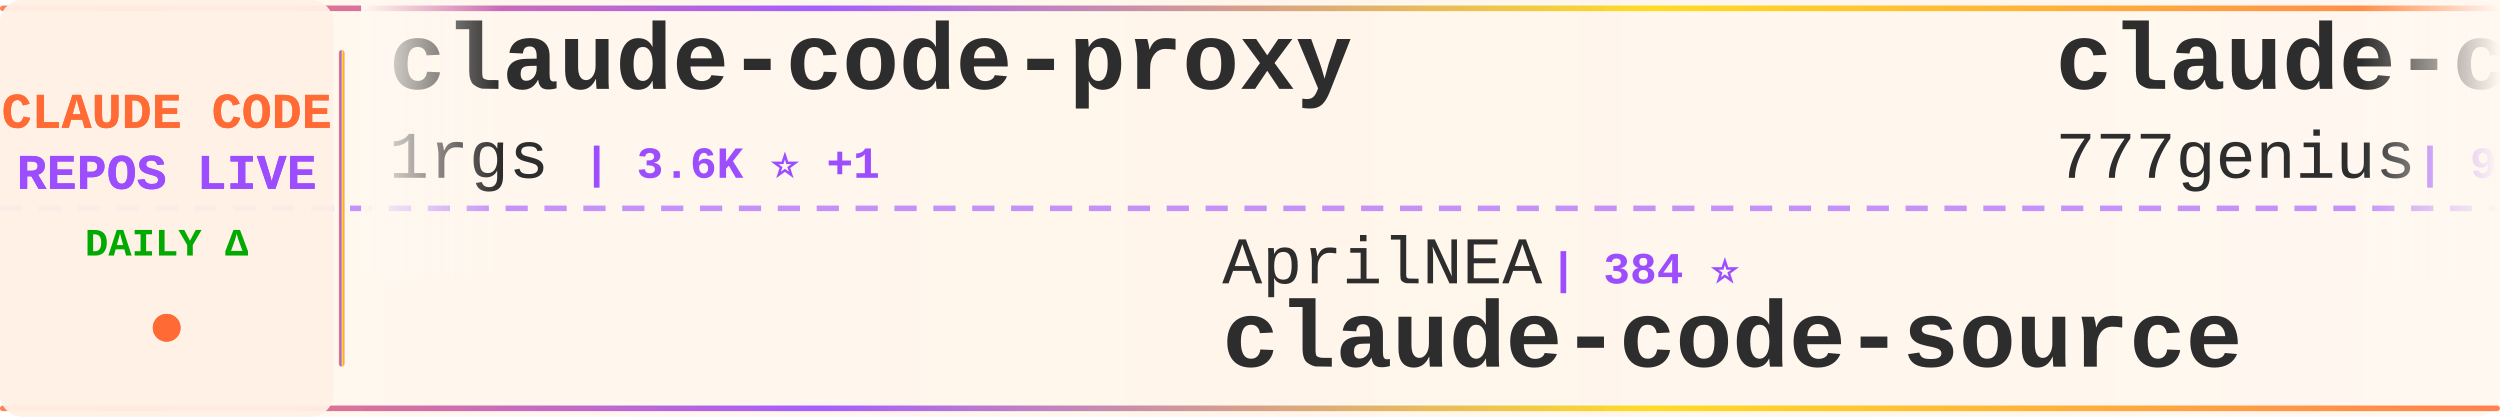
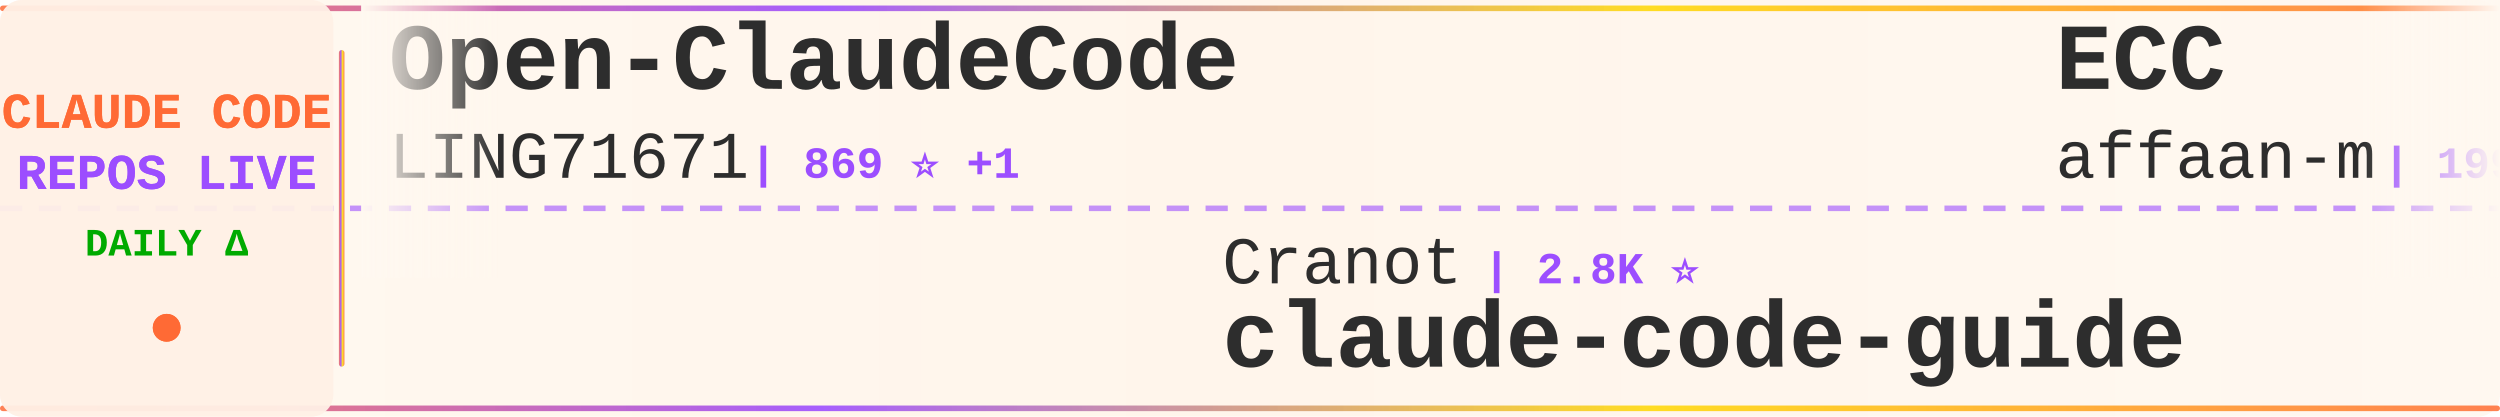
<svg xmlns="http://www.w3.org/2000/svg" width="900" height="150">
  <defs>
    <linearGradient id="tickerBg" x1="0%" y1="0%" x2="100%" y2="0%">
      <stop offset="0%" style="stop-color:#fff8f0;stop-opacity:0.98" />
      <stop offset="50%" style="stop-color:#fff5eb;stop-opacity:1" />
      <stop offset="100%" style="stop-color:#fff8f0;stop-opacity:0.98" />
    </linearGradient>
    <linearGradient id="borderGrad" x1="0%" y1="0%" x2="100%" y2="0%">
      <stop offset="0%" style="stop-color:#FF6B35;stop-opacity:0.85">
        <animate attributeName="stop-opacity" values="0.85;1;0.85" dur="2s" repeatCount="indefinite" />
      </stop>
      <stop offset="33%" style="stop-color:#9C4EFF;stop-opacity:0.9">
        <animate attributeName="stop-opacity" values="0.9;1;0.9" dur="2.2s" repeatCount="indefinite" />
      </stop>
      <stop offset="66%" style="stop-color:#FFD700;stop-opacity:0.85">
        <animate attributeName="stop-opacity" values="0.85;1;0.85" dur="1.8s" repeatCount="indefinite" />
      </stop>
      <stop offset="100%" style="stop-color:#FF6B35;stop-opacity:0.85">
        <animate attributeName="stop-opacity" values="0.85;1;0.85" dur="2s" repeatCount="indefinite" />
      </stop>
    </linearGradient>
    <filter id="textGlow">
      <feGaussianBlur stdDeviation="0.15" result="coloredBlur" />
      <feMerge>
        <feMergeNode in="coloredBlur" />
        <feMergeNode in="SourceGraphic" />
      </feMerge>
    </filter>
    <filter id="metricGlow">
      <feGaussianBlur stdDeviation="0.2" result="coloredBlur" />
      <feMerge>
        <feMergeNode in="coloredBlur" />
        <feMergeNode in="SourceGraphic" />
      </feMerge>
    </filter>
    <linearGradient id="leftFade" x1="0%" y1="0%" x2="100%" y2="0%">
      <stop offset="0%" style="stop-color:#fff8f0;stop-opacity:1" />
      <stop offset="100%" style="stop-color:#fff8f0;stop-opacity:0" />
    </linearGradient>
    <linearGradient id="rightFade" x1="0%" y1="0%" x2="100%" y2="0%">
      <stop offset="0%" style="stop-color:#fff8f0;stop-opacity:0" />
      <stop offset="100%" style="stop-color:#fff8f0;stop-opacity:1" />
    </linearGradient>
  </defs>
  <rect width="900" height="150" fill="url(#tickerBg)" rx="8" />
  <rect x="0" y="2" width="900" height="2" fill="url(#borderGrad)" rx="1" />
  <rect x="0" y="146" width="900" height="2" fill="url(#borderGrad)" rx="1" />
  <line x1="0" y1="75" x2="900" y2="75" stroke="#9C4EFF" stroke-width="2" stroke-dasharray="8 6" opacity="0.6" />
  <rect x="0" y="0" width="120" height="150" fill="#fff0e6" opacity="0.95" rx="8" />
  <text x="60" y="46" font-family="'Courier New', monospace" font-size="18" font-weight="bold" fill="#FF6B35" text-anchor="middle" filter="url(#textGlow)">
    CLAUDE CODE
  </text>
  <text x="60" y="68" font-family="'Courier New', monospace" font-size="18" font-weight="bold" fill="#9C4EFF" text-anchor="middle" filter="url(#textGlow)">
    REPOS LIVE
  </text>
  <text x="60" y="92" font-family="'Courier New', monospace" font-size="14" font-weight="bold" fill="#00aa00" text-anchor="middle">
    DAILY Δ
  </text>
  <circle cx="60" cy="118" r="5" fill="#FF6B35" filter="url(#metricGlow)">
    <animate attributeName="r" values="4;6;4" dur="1.5s" repeatCount="indefinite" />
    <animate attributeName="opacity" values="0.6;1;0.6" dur="1.5s" repeatCount="indefinite" />
  </circle>
  <rect x="122" y="18" width="2" height="114" fill="url(#borderGrad)" rx="1" />
  <clipPath id="tickerClip">
    <rect x="130" y="0" width="770" height="150" />
  </clipPath>
  <g clip-path="url(#tickerClip)">
    <g id="tickerItems">
      <animateTransform attributeName="transform" attributeType="XML" type="translate" from="0 0" to="-3000 0" dur="54s" repeatCount="indefinite" />
      <g transform="translate(0, 0)">
-         <text x="140" y="32" font-family="'Courier New', monospace" font-size="34" font-weight="bold" fill="#2d2d2d">claude-code-proxy</text>
-         <text x="140" y="64" font-family="'Courier New', monospace" font-size="24" font-weight="normal" fill="#2d2d2d" opacity="1.0">1rgs</text>
-         <text x="210" y="64" font-family="'Courier New', monospace" font-size="16" font-weight="bold" fill="#9C4EFF"> | 3.6K ⭐ +1</text>
+         <text x="140" y="32" font-family="'Courier New', monospace" font-size="34" font-weight="bold" fill="#2d2d2d">Open-ClaudeCode</text>
+         <text x="140" y="64" font-family="'Courier New', monospace" font-size="24" font-weight="normal" fill="#2d2d2d" opacity="1.0">LING71671</text>
+         <text x="270" y="64" font-family="'Courier New', monospace" font-size="16" font-weight="bold" fill="#9C4EFF"> | 869 ⭐ +1</text>
      </g>
      <g transform="translate(300, 0)">
-         <text x="140" y="102" font-family="'Courier New', monospace" font-size="24" font-weight="normal" fill="#2d2d2d" opacity="1.0">AprilNEA</text>
-         <text x="258" y="102" font-family="'Courier New', monospace" font-size="16" font-weight="bold" fill="#9C4EFF"> | 384 ⭐</text>
-         <text x="140" y="132" font-family="'Courier New', monospace" font-size="34" font-weight="bold" fill="#2d2d2d">claude-code-source</text>
+         <text x="140" y="102" font-family="'Courier New', monospace" font-size="24" font-weight="normal" fill="#2d2d2d" opacity="1.0">Cranot</text>
+         <text x="234" y="102" font-family="'Courier New', monospace" font-size="16" font-weight="bold" fill="#9C4EFF"> | 2.8K ⭐</text>
+         <text x="140" y="132" font-family="'Courier New', monospace" font-size="34" font-weight="bold" fill="#2d2d2d">claude-code-guide</text>
      </g>
      <g transform="translate(600, 0)">
+         <text x="140" y="32" font-family="'Courier New', monospace" font-size="34" font-weight="bold" fill="#2d2d2d">ECC</text>
+         <text x="140" y="64" font-family="'Courier New', monospace" font-size="24" font-weight="normal" fill="#2d2d2d" opacity="1.0">affaan-m</text>
+         <text x="258" y="64" font-family="'Courier New', monospace" font-size="16" font-weight="bold" fill="#9C4EFF"> | 199.1K ⭐ +864</text>
+       </g>
+       <g transform="translate(900, 0)">
+         <text x="140" y="102" font-family="'Courier New', monospace" font-size="24" font-weight="normal" fill="#2d2d2d" opacity="1.0">ykdojo</text>
+         <text x="234" y="102" font-family="'Courier New', monospace" font-size="16" font-weight="bold" fill="#9C4EFF"> | 8.5K ⭐ +15</text>
+         <text x="140" y="132" font-family="'Courier New', monospace" font-size="34" font-weight="bold" fill="#2d2d2d">claude-code-tips</text>
+       </g>
+       <g transform="translate(1200, 0)">
        <text x="140" y="32" font-family="'Courier New', monospace" font-size="34" font-weight="bold" fill="#2d2d2d">claude-code-source-code</text>
        <text x="140" y="64" font-family="'Courier New', monospace" font-size="24" font-weight="normal" fill="#2d2d2d" opacity="1.0">777genius</text>
        <text x="270" y="64" font-family="'Courier New', monospace" font-size="16" font-weight="bold" fill="#9C4EFF"> | 912 ⭐</text>
      </g>
-       <g transform="translate(900, 0)">
-         <text x="140" y="102" font-family="'Courier New', monospace" font-size="24" font-weight="normal" fill="#2d2d2d" opacity="1.0">huangserva</text>
-         <text x="282" y="102" font-family="'Courier New', monospace" font-size="16" font-weight="bold" fill="#9C4EFF"> | 592 ⭐ +2</text>
-         <text x="140" y="132" font-family="'Courier New', monospace" font-size="34" font-weight="bold" fill="#2d2d2d">claude-code-cli</text>
-       </g>
-       <g transform="translate(1200, 0)">
-         <text x="140" y="32" font-family="'Courier New', monospace" font-size="34" font-weight="bold" fill="#2d2d2d">claude-code-workflows</text>
-         <text x="140" y="64" font-family="'Courier New', monospace" font-size="24" font-weight="normal" fill="#2d2d2d" opacity="1.0">OneRedOak</text>
-         <text x="270" y="64" font-family="'Courier New', monospace" font-size="16" font-weight="bold" fill="#9C4EFF"> | 3.8K ⭐ +1</text>
-       </g>
      <g transform="translate(1500, 0)">
-         <text x="140" y="102" font-family="'Courier New', monospace" font-size="24" font-weight="normal" fill="#2d2d2d" opacity="1.0">sickn33</text>
-         <text x="246" y="102" font-family="'Courier New', monospace" font-size="16" font-weight="bold" fill="#9C4EFF"> | 39.2K ⭐ +103</text>
-         <text x="140" y="132" font-family="'Courier New', monospace" font-size="34" font-weight="bold" fill="#2d2d2d">antigravity-awesome-skil...</text>
+         <text x="140" y="102" font-family="'Courier New', monospace" font-size="24" font-weight="normal" fill="#2d2d2d" opacity="1.0">luongnv89</text>
+         <text x="270" y="102" font-family="'Courier New', monospace" font-size="16" font-weight="bold" fill="#9C4EFF"> | 34.6K ⭐ +94</text>
+         <text x="140" y="132" font-family="'Courier New', monospace" font-size="34" font-weight="bold" fill="#2d2d2d">claude-howto</text>
      </g>
      <g transform="translate(1800, 0)">
-         <text x="140" y="32" font-family="'Courier New', monospace" font-size="34" font-weight="bold" fill="#2d2d2d">claude-code-from-scratch</text>
-         <text x="140" y="64" font-family="'Courier New', monospace" font-size="24" font-weight="normal" fill="#2d2d2d" opacity="1.0">Windy3f3f3f3f</text>
-         <text x="318" y="64" font-family="'Courier New', monospace" font-size="16" font-weight="bold" fill="#9C4EFF"> | 1.3K ⭐ +4</text>
+         <text x="140" y="32" font-family="'Courier New', monospace" font-size="34" font-weight="bold" fill="#2d2d2d">claude-code-settings</text>
+         <text x="140" y="64" font-family="'Courier New', monospace" font-size="24" font-weight="normal" fill="#2d2d2d" opacity="1.0">feiskyer</text>
+         <text x="258" y="64" font-family="'Courier New', monospace" font-size="16" font-weight="bold" fill="#9C4EFF"> | 1.5K ⭐</text>
      </g>
      <g transform="translate(2100, 0)">
-         <text x="140" y="102" font-family="'Courier New', monospace" font-size="24" font-weight="normal" fill="#2d2d2d" opacity="1.0">Chachamaru127</text>
-         <text x="318" y="102" font-family="'Courier New', monospace" font-size="16" font-weight="bold" fill="#9C4EFF"> | 2.2K ⭐ +71</text>
-         <text x="140" y="132" font-family="'Courier New', monospace" font-size="34" font-weight="bold" fill="#2d2d2d">claude-code-harness</text>
+         <text x="140" y="102" font-family="'Courier New', monospace" font-size="24" font-weight="normal" fill="#2d2d2d" opacity="1.0">Yeachan-Heo</text>
+         <text x="294" y="102" font-family="'Courier New', monospace" font-size="16" font-weight="bold" fill="#9C4EFF"> | 35.3K ⭐ +76</text>
+         <text x="140" y="132" font-family="'Courier New', monospace" font-size="34" font-weight="bold" fill="#2d2d2d">oh-my-claudecode</text>
      </g>
      <g transform="translate(2400, 0)">
-         <text x="140" y="32" font-family="'Courier New', monospace" font-size="34" font-weight="bold" fill="#2d2d2d">claude-code-ultimate-gui...</text>
-         <text x="140" y="64" font-family="'Courier New', monospace" font-size="24" font-weight="normal" fill="#2d2d2d" opacity="1.0">FlorianBruniaux</text>
-         <text x="342" y="64" font-family="'Courier New', monospace" font-size="16" font-weight="bold" fill="#9C4EFF"> | 4.6K ⭐ +17</text>
+         <text x="140" y="32" font-family="'Courier New', monospace" font-size="34" font-weight="bold" fill="#2d2d2d">Claude-Code-Game-Studios</text>
+         <text x="140" y="64" font-family="'Courier New', monospace" font-size="24" font-weight="normal" fill="#2d2d2d" opacity="1.0">Donchitos</text>
+         <text x="270" y="64" font-family="'Courier New', monospace" font-size="16" font-weight="bold" fill="#9C4EFF"> | 20.4K ⭐ +58</text>
      </g>
      <g transform="translate(2700, 0)">
-         <text x="140" y="102" font-family="'Courier New', monospace" font-size="24" font-weight="normal" fill="#2d2d2d" opacity="1.0">ponponon</text>
-         <text x="258" y="102" font-family="'Courier New', monospace" font-size="16" font-weight="bold" fill="#9C4EFF"> | 2.3K ⭐ +3</text>
-         <text x="140" y="132" font-family="'Courier New', monospace" font-size="34" font-weight="bold" fill="#2d2d2d">claude_code_src</text>
+         <text x="140" y="102" font-family="'Courier New', monospace" font-size="24" font-weight="normal" fill="#2d2d2d" opacity="1.0">anthropics</text>
+         <text x="282" y="102" font-family="'Courier New', monospace" font-size="16" font-weight="bold" fill="#9C4EFF"> | 7.8K ⭐ +12</text>
+         <text x="140" y="132" font-family="'Courier New', monospace" font-size="34" font-weight="bold" fill="#2d2d2d">claude-code-action</text>
      </g>
      <g transform="translate(3000, 0)">
-         <text x="140" y="32" font-family="'Courier New', monospace" font-size="34" font-weight="bold" fill="#2d2d2d">claude-code-proxy</text>
-         <text x="140" y="64" font-family="'Courier New', monospace" font-size="24" font-weight="normal" fill="#2d2d2d" opacity="1.0">1rgs</text>
-         <text x="210" y="64" font-family="'Courier New', monospace" font-size="16" font-weight="bold" fill="#9C4EFF"> | 3.6K ⭐ +1</text>
+         <text x="140" y="32" font-family="'Courier New', monospace" font-size="34" font-weight="bold" fill="#2d2d2d">Open-ClaudeCode</text>
+         <text x="140" y="64" font-family="'Courier New', monospace" font-size="24" font-weight="normal" fill="#2d2d2d" opacity="1.0">LING71671</text>
+         <text x="270" y="64" font-family="'Courier New', monospace" font-size="16" font-weight="bold" fill="#9C4EFF"> | 869 ⭐ +1</text>
      </g>
      <g transform="translate(3300, 0)">
-         <text x="140" y="102" font-family="'Courier New', monospace" font-size="24" font-weight="normal" fill="#2d2d2d" opacity="1.0">AprilNEA</text>
-         <text x="258" y="102" font-family="'Courier New', monospace" font-size="16" font-weight="bold" fill="#9C4EFF"> | 384 ⭐</text>
-         <text x="140" y="132" font-family="'Courier New', monospace" font-size="34" font-weight="bold" fill="#2d2d2d">claude-code-source</text>
+         <text x="140" y="102" font-family="'Courier New', monospace" font-size="24" font-weight="normal" fill="#2d2d2d" opacity="1.0">Cranot</text>
+         <text x="234" y="102" font-family="'Courier New', monospace" font-size="16" font-weight="bold" fill="#9C4EFF"> | 2.8K ⭐</text>
+         <text x="140" y="132" font-family="'Courier New', monospace" font-size="34" font-weight="bold" fill="#2d2d2d">claude-code-guide</text>
      </g>
      <g transform="translate(3600, 0)">
-         <text x="140" y="32" font-family="'Courier New', monospace" font-size="34" font-weight="bold" fill="#2d2d2d">claude-code-source-code</text>
-         <text x="140" y="64" font-family="'Courier New', monospace" font-size="24" font-weight="normal" fill="#2d2d2d" opacity="1.0">777genius</text>
-         <text x="270" y="64" font-family="'Courier New', monospace" font-size="16" font-weight="bold" fill="#9C4EFF"> | 912 ⭐</text>
+         <text x="140" y="32" font-family="'Courier New', monospace" font-size="34" font-weight="bold" fill="#2d2d2d">ECC</text>
+         <text x="140" y="64" font-family="'Courier New', monospace" font-size="24" font-weight="normal" fill="#2d2d2d" opacity="1.0">affaan-m</text>
+         <text x="258" y="64" font-family="'Courier New', monospace" font-size="16" font-weight="bold" fill="#9C4EFF"> | 199.1K ⭐ +864</text>
      </g>
      <g transform="translate(3900, 0)">
-         <text x="140" y="102" font-family="'Courier New', monospace" font-size="24" font-weight="normal" fill="#2d2d2d" opacity="1.0">huangserva</text>
-         <text x="282" y="102" font-family="'Courier New', monospace" font-size="16" font-weight="bold" fill="#9C4EFF"> | 592 ⭐ +2</text>
-         <text x="140" y="132" font-family="'Courier New', monospace" font-size="34" font-weight="bold" fill="#2d2d2d">claude-code-cli</text>
+         <text x="140" y="102" font-family="'Courier New', monospace" font-size="24" font-weight="normal" fill="#2d2d2d" opacity="1.0">ykdojo</text>
+         <text x="234" y="102" font-family="'Courier New', monospace" font-size="16" font-weight="bold" fill="#9C4EFF"> | 8.5K ⭐ +15</text>
+         <text x="140" y="132" font-family="'Courier New', monospace" font-size="34" font-weight="bold" fill="#2d2d2d">claude-code-tips</text>
      </g>
    </g>
  </g>
  <rect x="130" y="0" width="50" height="100" fill="url(#leftFade)" />
  <rect x="850" y="0" width="50" height="100" fill="url(#rightFade)" />
</svg>
